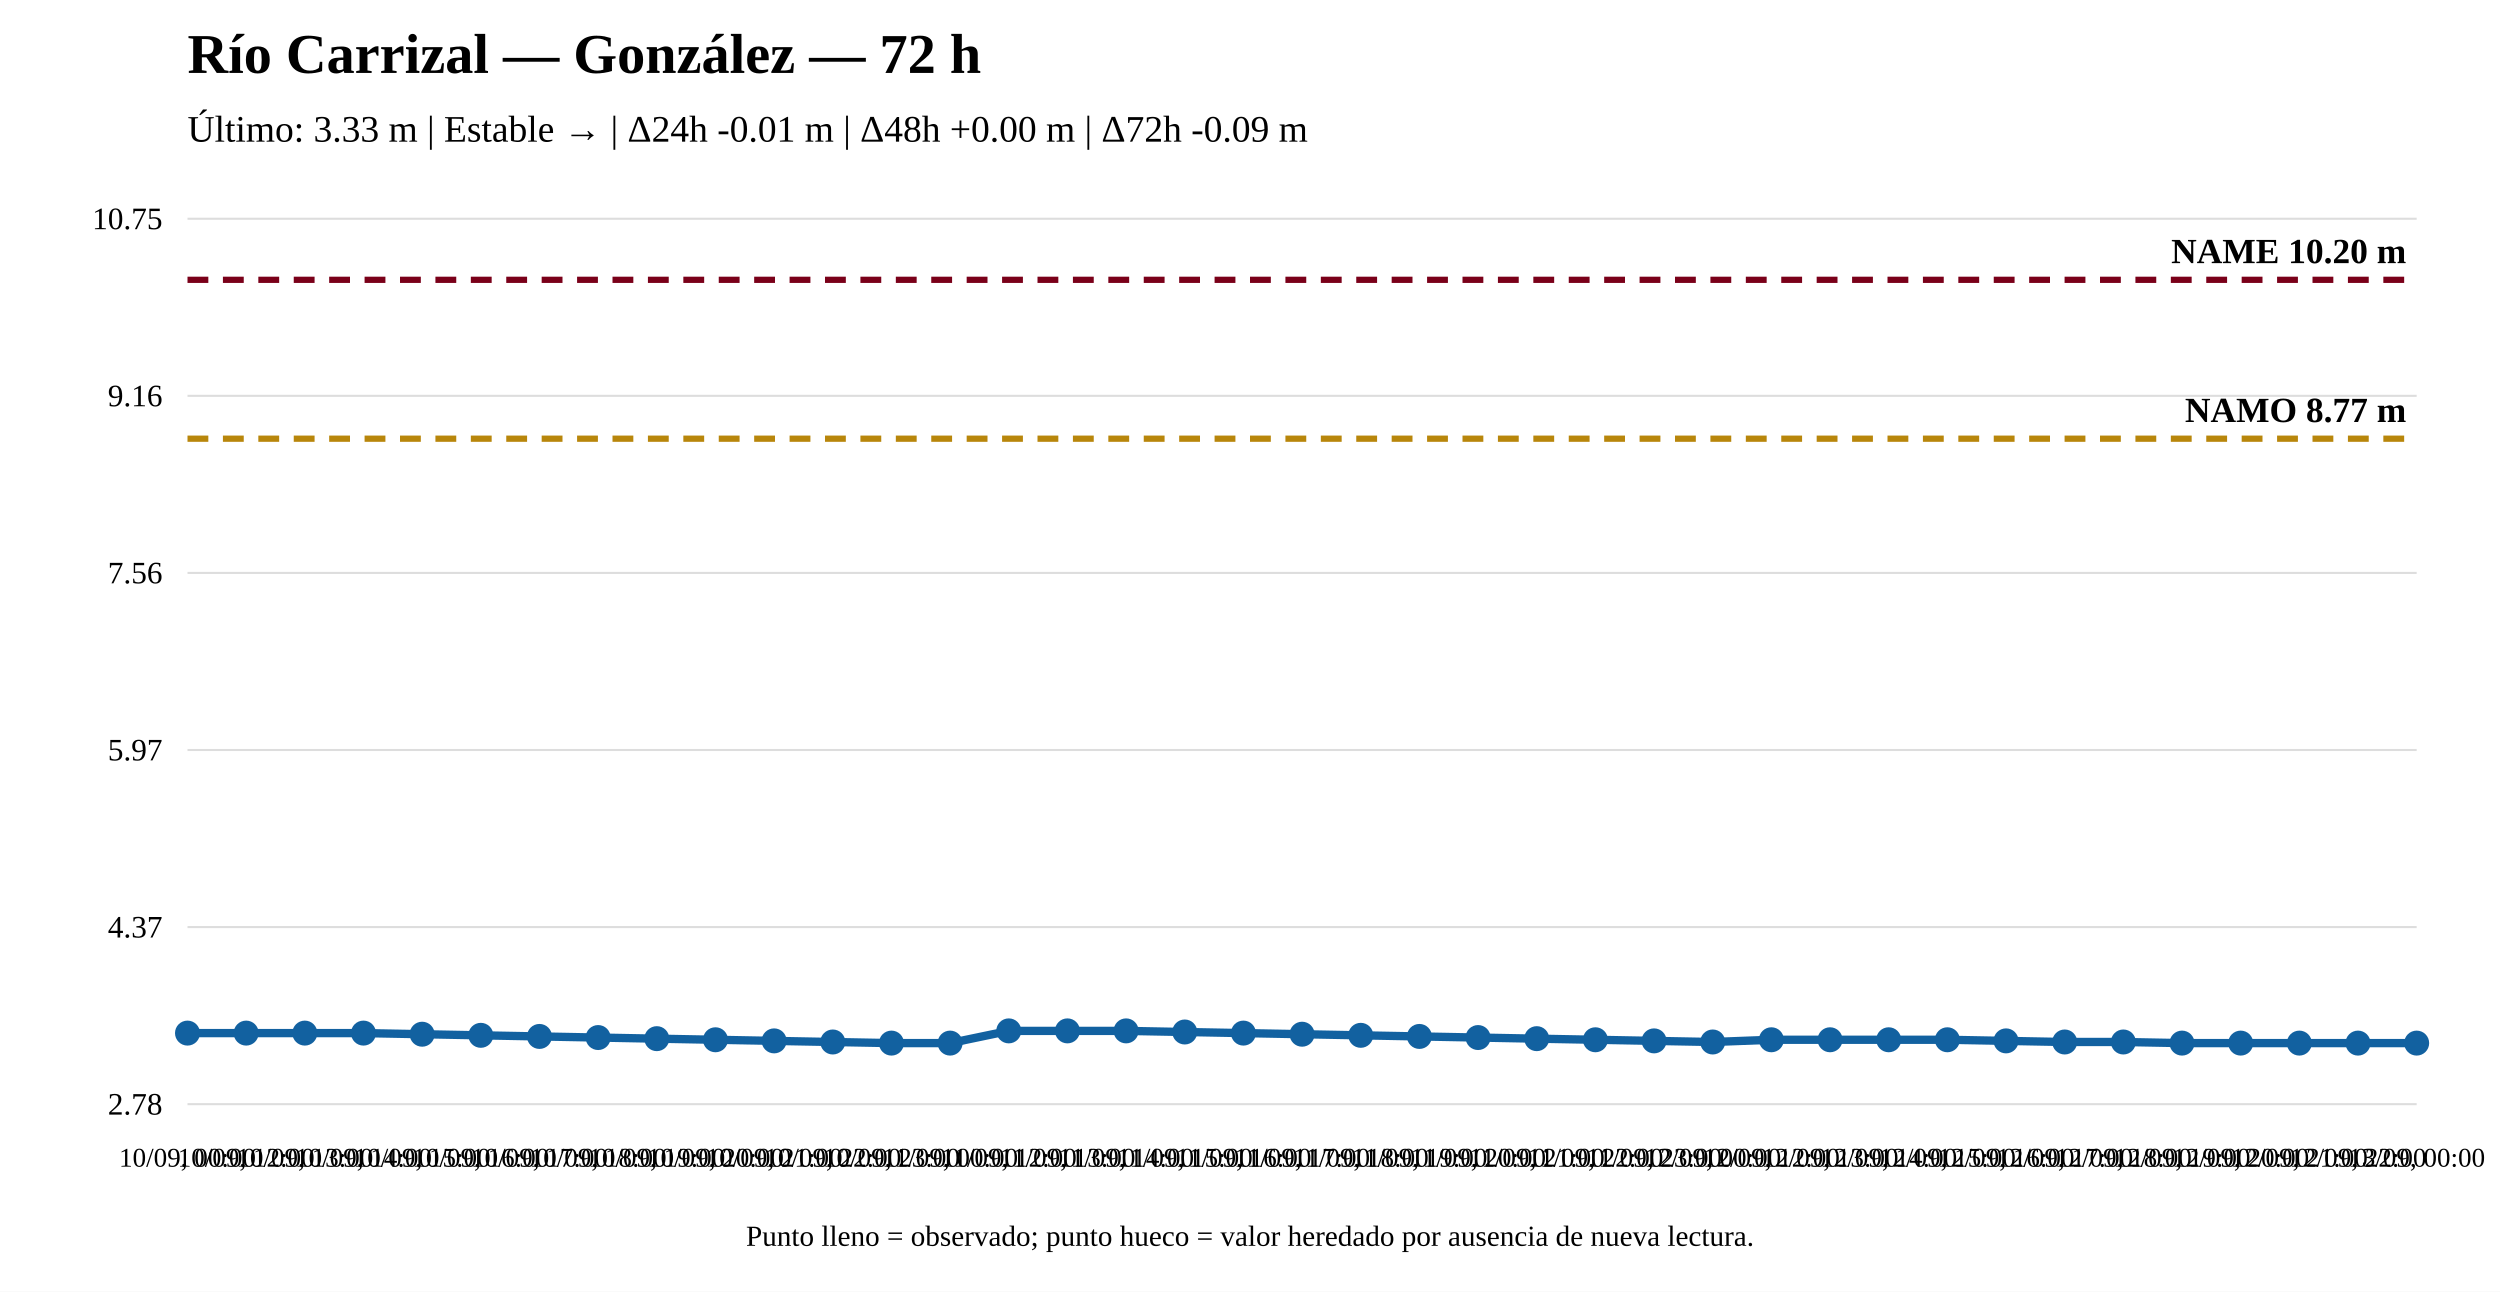
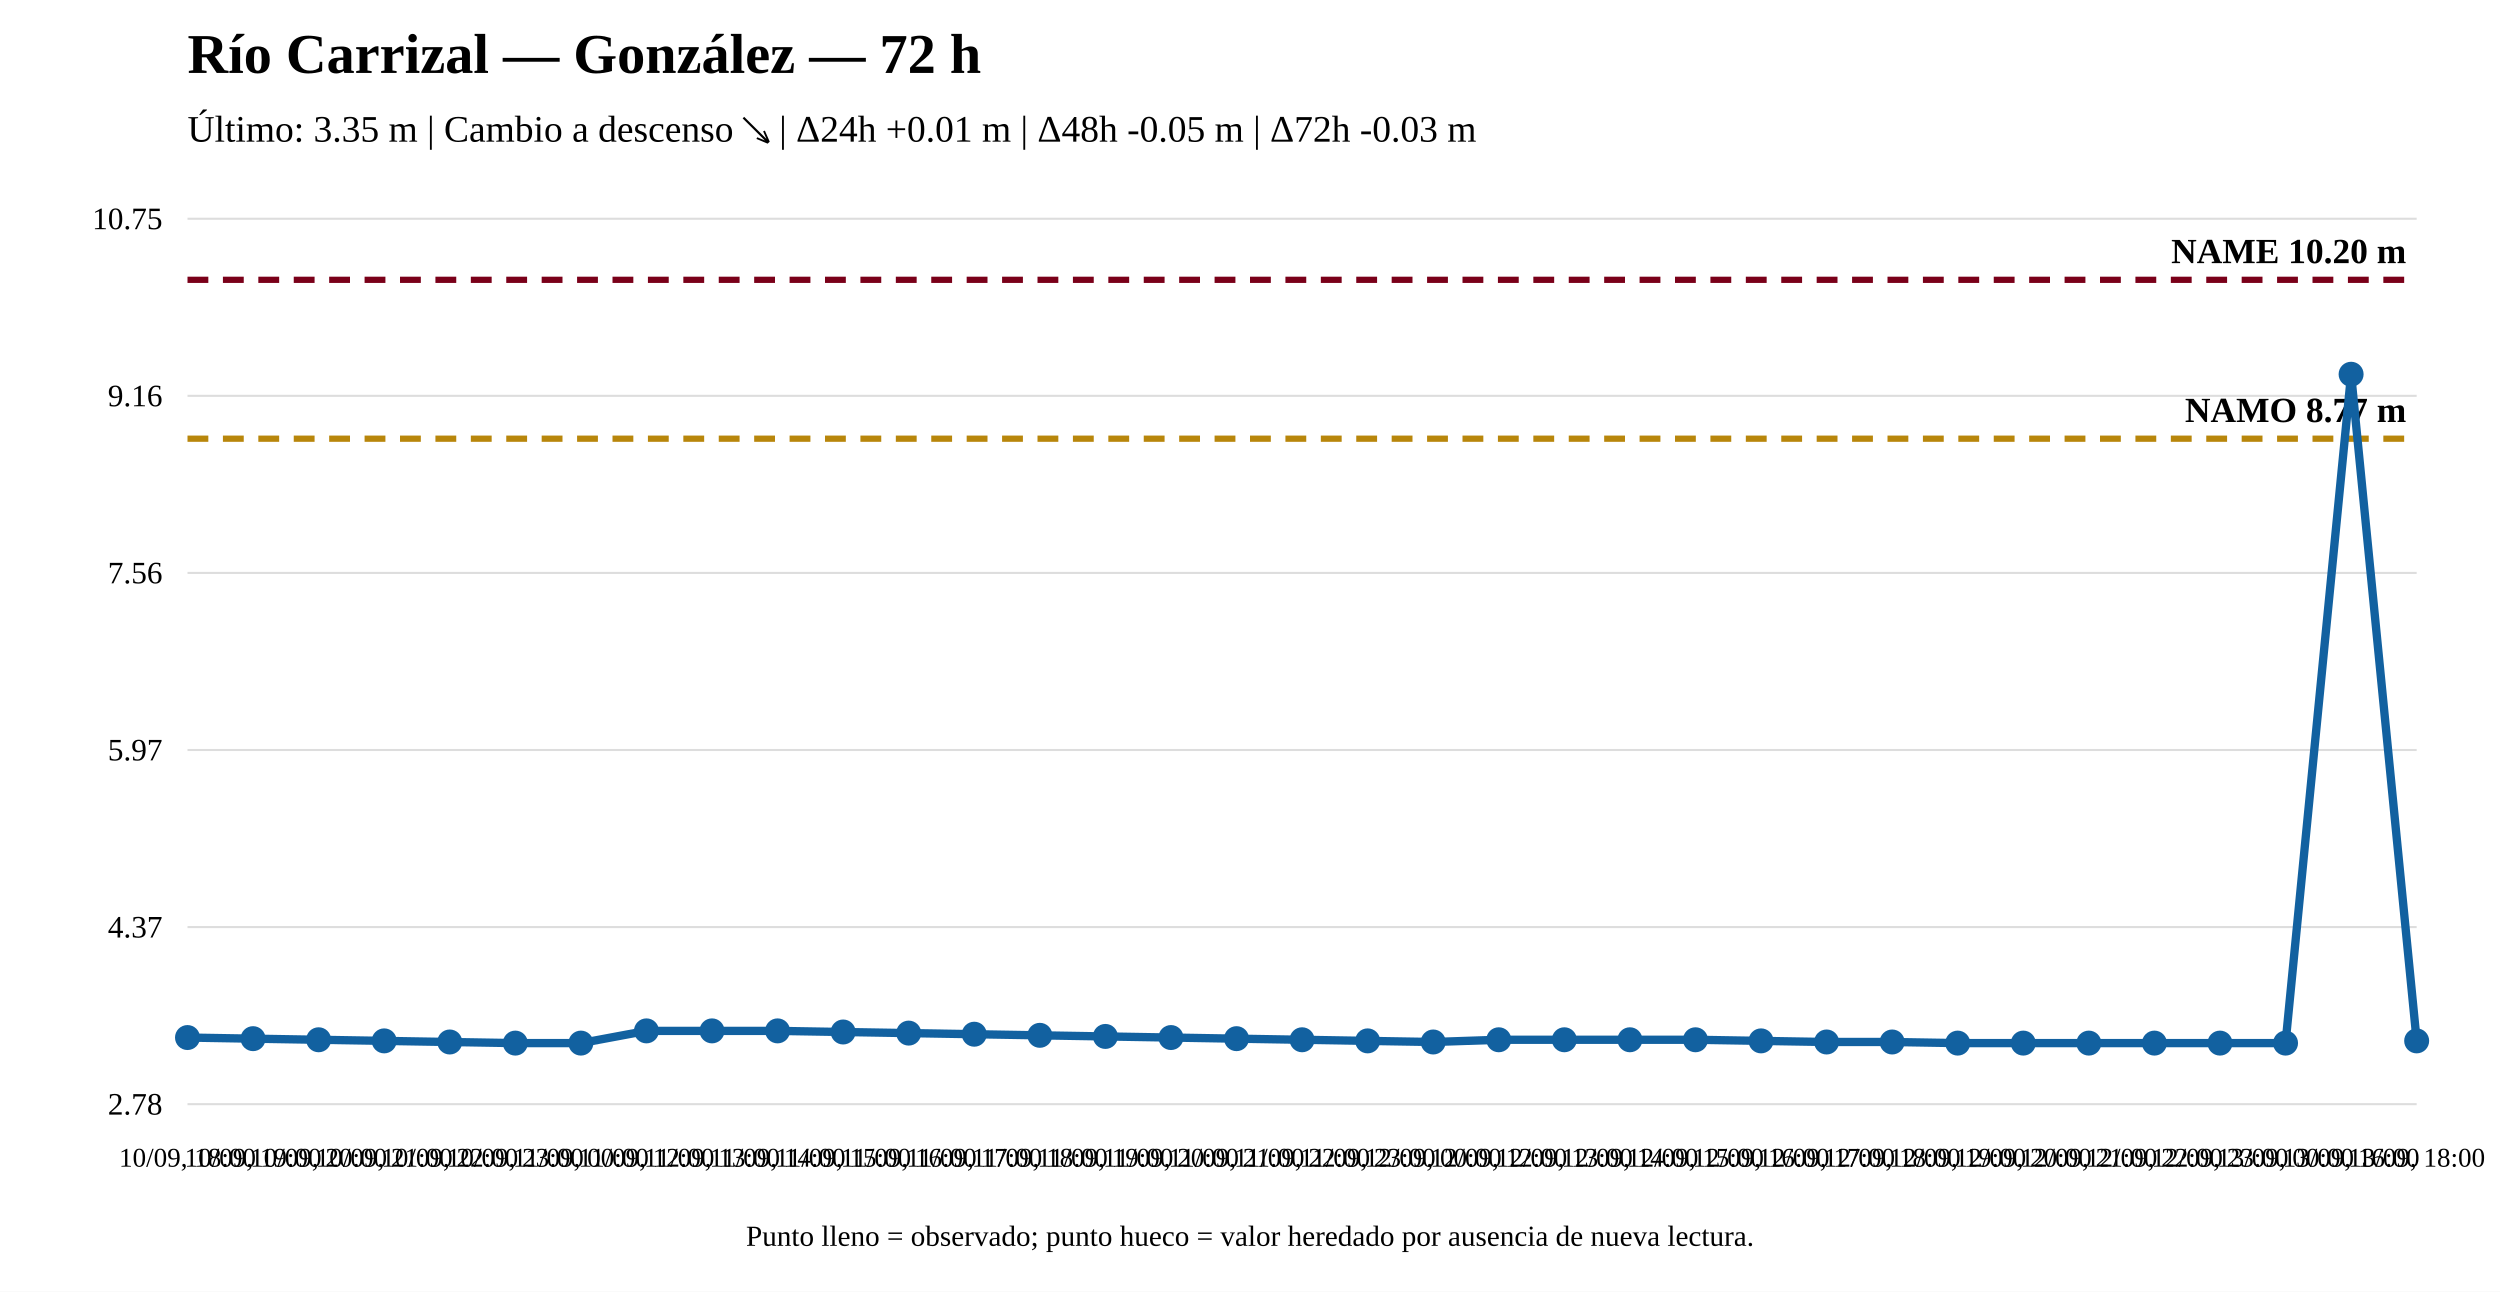
<svg xmlns="http://www.w3.org/2000/svg" width="1200" height="620" viewBox="0 0 1200 620">
  <rect width="100%" height="100%" fill="white" />
  <text x="90" y="35" font-size="27" font-weight="bold">Río Carrizal — González — 72 h</text>
-   <text x="90" y="68" font-size="18">Último: 3.33 m | Estable → | Δ24h -0.01 m | Δ48h +0.00 m | Δ72h -0.09 m</text>
+   <text x="90" y="68" font-size="18">Último: 3.35 m | Cambio a descenso ↘ | Δ24h +0.01 m | Δ48h -0.05 m | Δ72h -0.03 m</text>
  <line x1="90" y1="530" x2="1160" y2="530" stroke="#ddd" />
  <line x1="90" y1="445" x2="1160" y2="445" stroke="#ddd" />
  <line x1="90" y1="360" x2="1160" y2="360" stroke="#ddd" />
  <line x1="90" y1="275" x2="1160" y2="275" stroke="#ddd" />
  <line x1="90" y1="190" x2="1160" y2="190" stroke="#ddd" />
  <line x1="90" y1="105" x2="1160" y2="105" stroke="#ddd" />
  <text x="78" y="535" text-anchor="end" font-size="15">2.78</text>
  <text x="78" y="450" text-anchor="end" font-size="15">4.37</text>
  <text x="78" y="365" text-anchor="end" font-size="15">5.97</text>
  <text x="78" y="280" text-anchor="end" font-size="15">7.56</text>
  <text x="78" y="195" text-anchor="end" font-size="15">9.16</text>
  <text x="78" y="110" text-anchor="end" font-size="15">10.75</text>
  <line x1="90" y1="210.573" x2="1160" y2="210.573" stroke="#b8860b" stroke-width="3" stroke-dasharray="10 7" />
  <text x="1155" y="202.573" text-anchor="end" font-size="17" font-weight="bold">NAMO 8.77 m</text>
  <line x1="90" y1="134.31" x2="1160" y2="134.31" stroke="#7a0019" stroke-width="3" stroke-dasharray="10 7" />
  <text x="1155" y="126.31" text-anchor="end" font-size="17" font-weight="bold">NAME 10.20 m</text>
-   <polyline fill="none" stroke="#1261a0" stroke-width="4" points="90,495.89 118.158,495.89 146.316,495.89 174.474,495.89 202.632,496.423 230.789,496.957 258.947,497.49 287.105,498.023 315.263,498.556 343.421,499.09 371.579,499.623 399.737,500.156 427.895,500.69 456.053,500.69 484.211,494.823 512.368,494.823 540.526,494.823 568.684,495.357 596.842,495.89 625,496.423 653.158,496.957 681.316,497.49 709.474,498.023 737.632,498.556 765.789,499.09 793.947,499.623 822.105,500.156 850.263,499.09 878.421,499.09 906.579,499.09 934.737,499.09 962.895,499.623 991.053,500.156 1019.211,500.156 1047.368,500.69 1075.526,500.69 1103.684,500.69 1131.842,500.69 1160,500.69" />
-   <circle cx="90" cy="495.89" r="5" fill="#1261a0" stroke="#1261a0" stroke-width="2" />
-   <circle cx="118.158" cy="495.89" r="5" fill="#1261a0" stroke="#1261a0" stroke-width="2" />
-   <circle cx="146.316" cy="495.89" r="5" fill="#1261a0" stroke="#1261a0" stroke-width="2" />
-   <circle cx="174.474" cy="495.89" r="5" fill="#1261a0" stroke="#1261a0" stroke-width="2" />
-   <circle cx="202.632" cy="496.423" r="5" fill="#1261a0" stroke="#1261a0" stroke-width="2" />
-   <circle cx="230.789" cy="496.957" r="5" fill="#1261a0" stroke="#1261a0" stroke-width="2" />
-   <circle cx="258.947" cy="497.49" r="5" fill="#1261a0" stroke="#1261a0" stroke-width="2" />
-   <circle cx="287.105" cy="498.023" r="5" fill="#1261a0" stroke="#1261a0" stroke-width="2" />
-   <circle cx="315.263" cy="498.556" r="5" fill="#1261a0" stroke="#1261a0" stroke-width="2" />
-   <circle cx="343.421" cy="499.09" r="5" fill="#1261a0" stroke="#1261a0" stroke-width="2" />
-   <circle cx="371.579" cy="499.623" r="5" fill="#1261a0" stroke="#1261a0" stroke-width="2" />
-   <circle cx="399.737" cy="500.156" r="5" fill="#1261a0" stroke="#1261a0" stroke-width="2" />
-   <circle cx="427.895" cy="500.69" r="5" fill="#1261a0" stroke="#1261a0" stroke-width="2" />
-   <circle cx="456.053" cy="500.69" r="5" fill="#1261a0" stroke="#1261a0" stroke-width="2" />
-   <circle cx="484.211" cy="494.823" r="5" fill="#1261a0" stroke="#1261a0" stroke-width="2" />
-   <circle cx="512.368" cy="494.823" r="5" fill="#1261a0" stroke="#1261a0" stroke-width="2" />
-   <circle cx="540.526" cy="494.823" r="5" fill="#1261a0" stroke="#1261a0" stroke-width="2" />
-   <circle cx="568.684" cy="495.357" r="5" fill="#1261a0" stroke="#1261a0" stroke-width="2" />
-   <circle cx="596.842" cy="495.89" r="5" fill="#1261a0" stroke="#1261a0" stroke-width="2" />
-   <circle cx="625" cy="496.423" r="5" fill="#1261a0" stroke="#1261a0" stroke-width="2" />
-   <circle cx="653.158" cy="496.957" r="5" fill="#1261a0" stroke="#1261a0" stroke-width="2" />
-   <circle cx="681.316" cy="497.49" r="5" fill="#1261a0" stroke="#1261a0" stroke-width="2" />
-   <circle cx="709.474" cy="498.023" r="5" fill="#1261a0" stroke="#1261a0" stroke-width="2" />
-   <circle cx="737.632" cy="498.556" r="5" fill="#1261a0" stroke="#1261a0" stroke-width="2" />
-   <circle cx="765.789" cy="499.09" r="5" fill="#1261a0" stroke="#1261a0" stroke-width="2" />
-   <circle cx="793.947" cy="499.623" r="5" fill="#1261a0" stroke="#1261a0" stroke-width="2" />
-   <circle cx="822.105" cy="500.156" r="5" fill="#1261a0" stroke="#1261a0" stroke-width="2" />
-   <circle cx="850.263" cy="499.09" r="5" fill="#1261a0" stroke="#1261a0" stroke-width="2" />
-   <circle cx="878.421" cy="499.09" r="5" fill="#1261a0" stroke="#1261a0" stroke-width="2" />
-   <circle cx="906.579" cy="499.09" r="5" fill="#1261a0" stroke="#1261a0" stroke-width="2" />
-   <circle cx="934.737" cy="499.09" r="5" fill="#1261a0" stroke="#1261a0" stroke-width="2" />
-   <circle cx="962.895" cy="499.623" r="5" fill="#1261a0" stroke="#1261a0" stroke-width="2" />
-   <circle cx="991.053" cy="500.156" r="5" fill="#1261a0" stroke="#1261a0" stroke-width="2" />
-   <circle cx="1019.211" cy="500.156" r="5" fill="#1261a0" stroke="#1261a0" stroke-width="2" />
-   <circle cx="1047.368" cy="500.69" r="5" fill="#1261a0" stroke="#1261a0" stroke-width="2" />
-   <circle cx="1075.526" cy="500.69" r="5" fill="#1261a0" stroke="#1261a0" stroke-width="2" />
-   <circle cx="1103.684" cy="500.69" r="5" fill="#1261a0" stroke="#1261a0" stroke-width="2" />
-   <circle cx="1131.842" cy="500.69" r="5" fill="#1261a0" stroke="#1261a0" stroke-width="2" />
-   <circle cx="1160" cy="500.69" r="5" fill="#1261a0" stroke="#1261a0" stroke-width="2" />
-   <text x="90" y="560" text-anchor="middle" font-size="13">10/09, 00:00</text>
-   <text x="118.158" y="560" text-anchor="middle" font-size="13">10/09, 12:00</text>
-   <text x="146.316" y="560" text-anchor="middle" font-size="13">10/09, 13:00</text>
-   <text x="174.474" y="560" text-anchor="middle" font-size="13">10/09, 14:00</text>
-   <text x="202.632" y="560" text-anchor="middle" font-size="13">10/09, 15:00</text>
-   <text x="230.789" y="560" text-anchor="middle" font-size="13">10/09, 16:00</text>
-   <text x="258.947" y="560" text-anchor="middle" font-size="13">10/09, 17:00</text>
-   <text x="287.105" y="560" text-anchor="middle" font-size="13">10/09, 18:00</text>
-   <text x="315.263" y="560" text-anchor="middle" font-size="13">10/09, 19:00</text>
-   <text x="343.421" y="560" text-anchor="middle" font-size="13">10/09, 20:00</text>
-   <text x="371.579" y="560" text-anchor="middle" font-size="13">10/09, 21:00</text>
-   <text x="399.737" y="560" text-anchor="middle" font-size="13">10/09, 22:00</text>
-   <text x="427.895" y="560" text-anchor="middle" font-size="13">10/09, 23:00</text>
-   <text x="456.053" y="560" text-anchor="middle" font-size="13">11/09, 00:00</text>
-   <text x="484.211" y="560" text-anchor="middle" font-size="13">11/09, 12:00</text>
-   <text x="512.368" y="560" text-anchor="middle" font-size="13">11/09, 13:00</text>
-   <text x="540.526" y="560" text-anchor="middle" font-size="13">11/09, 14:00</text>
-   <text x="568.684" y="560" text-anchor="middle" font-size="13">11/09, 15:00</text>
-   <text x="596.842" y="560" text-anchor="middle" font-size="13">11/09, 16:00</text>
-   <text x="625" y="560" text-anchor="middle" font-size="13">11/09, 17:00</text>
-   <text x="653.158" y="560" text-anchor="middle" font-size="13">11/09, 18:00</text>
-   <text x="681.316" y="560" text-anchor="middle" font-size="13">11/09, 19:00</text>
-   <text x="709.474" y="560" text-anchor="middle" font-size="13">11/09, 20:00</text>
-   <text x="737.632" y="560" text-anchor="middle" font-size="13">11/09, 21:00</text>
-   <text x="765.789" y="560" text-anchor="middle" font-size="13">11/09, 22:00</text>
-   <text x="793.947" y="560" text-anchor="middle" font-size="13">11/09, 23:00</text>
-   <text x="822.105" y="560" text-anchor="middle" font-size="13">12/09, 00:00</text>
-   <text x="850.263" y="560" text-anchor="middle" font-size="13">12/09, 12:00</text>
-   <text x="878.421" y="560" text-anchor="middle" font-size="13">12/09, 13:00</text>
-   <text x="906.579" y="560" text-anchor="middle" font-size="13">12/09, 14:00</text>
-   <text x="934.737" y="560" text-anchor="middle" font-size="13">12/09, 15:00</text>
-   <text x="962.895" y="560" text-anchor="middle" font-size="13">12/09, 16:00</text>
-   <text x="991.053" y="560" text-anchor="middle" font-size="13">12/09, 17:00</text>
-   <text x="1019.211" y="560" text-anchor="middle" font-size="13">12/09, 18:00</text>
-   <text x="1047.368" y="560" text-anchor="middle" font-size="13">12/09, 19:00</text>
-   <text x="1075.526" y="560" text-anchor="middle" font-size="13">12/09, 20:00</text>
-   <text x="1103.684" y="560" text-anchor="middle" font-size="13">12/09, 21:00</text>
-   <text x="1131.842" y="560" text-anchor="middle" font-size="13">12/09, 22:00</text>
-   <text x="1160" y="560" text-anchor="middle" font-size="13">13/09, 00:00</text>
+   <polyline fill="none" stroke="#1261a0" stroke-width="4" points="90,498.023 121.471,498.556 152.941,499.09 184.412,499.623 215.882,500.156 247.353,500.69 278.824,500.69 310.294,494.823 341.765,494.823 373.235,494.823 404.706,495.357 436.176,495.89 467.647,496.423 499.118,496.957 530.588,497.49 562.059,498.023 593.529,498.556 625,499.09 656.471,499.623 687.941,500.156 719.412,499.09 750.882,499.09 782.353,499.09 813.824,499.09 845.294,499.623 876.765,500.156 908.235,500.156 939.706,500.69 971.176,500.69 1002.647,500.69 1034.118,500.69 1065.588,500.69 1097.059,500.69 1128.529,179.641 1160,499.623" />
+   <circle cx="90" cy="498.023" r="5" fill="#1261a0" stroke="#1261a0" stroke-width="2" />
+   <circle cx="121.471" cy="498.556" r="5" fill="#1261a0" stroke="#1261a0" stroke-width="2" />
+   <circle cx="152.941" cy="499.09" r="5" fill="#1261a0" stroke="#1261a0" stroke-width="2" />
+   <circle cx="184.412" cy="499.623" r="5" fill="#1261a0" stroke="#1261a0" stroke-width="2" />
+   <circle cx="215.882" cy="500.156" r="5" fill="#1261a0" stroke="#1261a0" stroke-width="2" />
+   <circle cx="247.353" cy="500.69" r="5" fill="#1261a0" stroke="#1261a0" stroke-width="2" />
+   <circle cx="278.824" cy="500.69" r="5" fill="#1261a0" stroke="#1261a0" stroke-width="2" />
+   <circle cx="310.294" cy="494.823" r="5" fill="#1261a0" stroke="#1261a0" stroke-width="2" />
+   <circle cx="341.765" cy="494.823" r="5" fill="#1261a0" stroke="#1261a0" stroke-width="2" />
+   <circle cx="373.235" cy="494.823" r="5" fill="#1261a0" stroke="#1261a0" stroke-width="2" />
+   <circle cx="404.706" cy="495.357" r="5" fill="#1261a0" stroke="#1261a0" stroke-width="2" />
+   <circle cx="436.176" cy="495.89" r="5" fill="#1261a0" stroke="#1261a0" stroke-width="2" />
+   <circle cx="467.647" cy="496.423" r="5" fill="#1261a0" stroke="#1261a0" stroke-width="2" />
+   <circle cx="499.118" cy="496.957" r="5" fill="#1261a0" stroke="#1261a0" stroke-width="2" />
+   <circle cx="530.588" cy="497.49" r="5" fill="#1261a0" stroke="#1261a0" stroke-width="2" />
+   <circle cx="562.059" cy="498.023" r="5" fill="#1261a0" stroke="#1261a0" stroke-width="2" />
+   <circle cx="593.529" cy="498.556" r="5" fill="#1261a0" stroke="#1261a0" stroke-width="2" />
+   <circle cx="625" cy="499.09" r="5" fill="#1261a0" stroke="#1261a0" stroke-width="2" />
+   <circle cx="656.471" cy="499.623" r="5" fill="#1261a0" stroke="#1261a0" stroke-width="2" />
+   <circle cx="687.941" cy="500.156" r="5" fill="#1261a0" stroke="#1261a0" stroke-width="2" />
+   <circle cx="719.412" cy="499.09" r="5" fill="#1261a0" stroke="#1261a0" stroke-width="2" />
+   <circle cx="750.882" cy="499.09" r="5" fill="#1261a0" stroke="#1261a0" stroke-width="2" />
+   <circle cx="782.353" cy="499.09" r="5" fill="#1261a0" stroke="#1261a0" stroke-width="2" />
+   <circle cx="813.824" cy="499.09" r="5" fill="#1261a0" stroke="#1261a0" stroke-width="2" />
+   <circle cx="845.294" cy="499.623" r="5" fill="#1261a0" stroke="#1261a0" stroke-width="2" />
+   <circle cx="876.765" cy="500.156" r="5" fill="#1261a0" stroke="#1261a0" stroke-width="2" />
+   <circle cx="908.235" cy="500.156" r="5" fill="#1261a0" stroke="#1261a0" stroke-width="2" />
+   <circle cx="939.706" cy="500.69" r="5" fill="#1261a0" stroke="#1261a0" stroke-width="2" />
+   <circle cx="971.176" cy="500.69" r="5" fill="#1261a0" stroke="#1261a0" stroke-width="2" />
+   <circle cx="1002.647" cy="500.69" r="5" fill="#1261a0" stroke="#1261a0" stroke-width="2" />
+   <circle cx="1034.118" cy="500.69" r="5" fill="#1261a0" stroke="#1261a0" stroke-width="2" />
+   <circle cx="1065.588" cy="500.69" r="5" fill="#1261a0" stroke="#1261a0" stroke-width="2" />
+   <circle cx="1097.059" cy="500.69" r="5" fill="#1261a0" stroke="#1261a0" stroke-width="2" />
+   <circle cx="1128.529" cy="179.641" r="5" fill="#1261a0" stroke="#1261a0" stroke-width="2" />
+   <circle cx="1160" cy="499.623" r="5" fill="#1261a0" stroke="#1261a0" stroke-width="2" />
+   <text x="90" y="560" text-anchor="middle" font-size="13">10/09, 18:00</text>
+   <text x="121.471" y="560" text-anchor="middle" font-size="13">10/09, 19:00</text>
+   <text x="152.941" y="560" text-anchor="middle" font-size="13">10/09, 20:00</text>
+   <text x="184.412" y="560" text-anchor="middle" font-size="13">10/09, 21:00</text>
+   <text x="215.882" y="560" text-anchor="middle" font-size="13">10/09, 22:00</text>
+   <text x="247.353" y="560" text-anchor="middle" font-size="13">10/09, 23:00</text>
+   <text x="278.824" y="560" text-anchor="middle" font-size="13">11/09, 00:00</text>
+   <text x="310.294" y="560" text-anchor="middle" font-size="13">11/09, 12:00</text>
+   <text x="341.765" y="560" text-anchor="middle" font-size="13">11/09, 13:00</text>
+   <text x="373.235" y="560" text-anchor="middle" font-size="13">11/09, 14:00</text>
+   <text x="404.706" y="560" text-anchor="middle" font-size="13">11/09, 15:00</text>
+   <text x="436.176" y="560" text-anchor="middle" font-size="13">11/09, 16:00</text>
+   <text x="467.647" y="560" text-anchor="middle" font-size="13">11/09, 17:00</text>
+   <text x="499.118" y="560" text-anchor="middle" font-size="13">11/09, 18:00</text>
+   <text x="530.588" y="560" text-anchor="middle" font-size="13">11/09, 19:00</text>
+   <text x="562.059" y="560" text-anchor="middle" font-size="13">11/09, 20:00</text>
+   <text x="593.529" y="560" text-anchor="middle" font-size="13">11/09, 21:00</text>
+   <text x="625" y="560" text-anchor="middle" font-size="13">11/09, 22:00</text>
+   <text x="656.471" y="560" text-anchor="middle" font-size="13">11/09, 23:00</text>
+   <text x="687.941" y="560" text-anchor="middle" font-size="13">12/09, 00:00</text>
+   <text x="719.412" y="560" text-anchor="middle" font-size="13">12/09, 12:00</text>
+   <text x="750.882" y="560" text-anchor="middle" font-size="13">12/09, 13:00</text>
+   <text x="782.353" y="560" text-anchor="middle" font-size="13">12/09, 14:00</text>
+   <text x="813.824" y="560" text-anchor="middle" font-size="13">12/09, 15:00</text>
+   <text x="845.294" y="560" text-anchor="middle" font-size="13">12/09, 16:00</text>
+   <text x="876.765" y="560" text-anchor="middle" font-size="13">12/09, 17:00</text>
+   <text x="908.235" y="560" text-anchor="middle" font-size="13">12/09, 18:00</text>
+   <text x="939.706" y="560" text-anchor="middle" font-size="13">12/09, 19:00</text>
+   <text x="971.176" y="560" text-anchor="middle" font-size="13">12/09, 20:00</text>
+   <text x="1002.647" y="560" text-anchor="middle" font-size="13">12/09, 21:00</text>
+   <text x="1034.118" y="560" text-anchor="middle" font-size="13">12/09, 22:00</text>
+   <text x="1065.588" y="560" text-anchor="middle" font-size="13">12/09, 23:00</text>
+   <text x="1097.059" y="560" text-anchor="middle" font-size="13">13/09, 00:00</text>
+   <text x="1128.529" y="560" text-anchor="middle" font-size="13">13/09, 16:00</text>
+   <text x="1160" y="560" text-anchor="middle" font-size="13">13/09, 18:00</text>
  <text x="600" y="598" text-anchor="middle" font-size="14">Punto lleno = observado; punto hueco = valor heredado por ausencia de nueva lectura.</text>
</svg>
